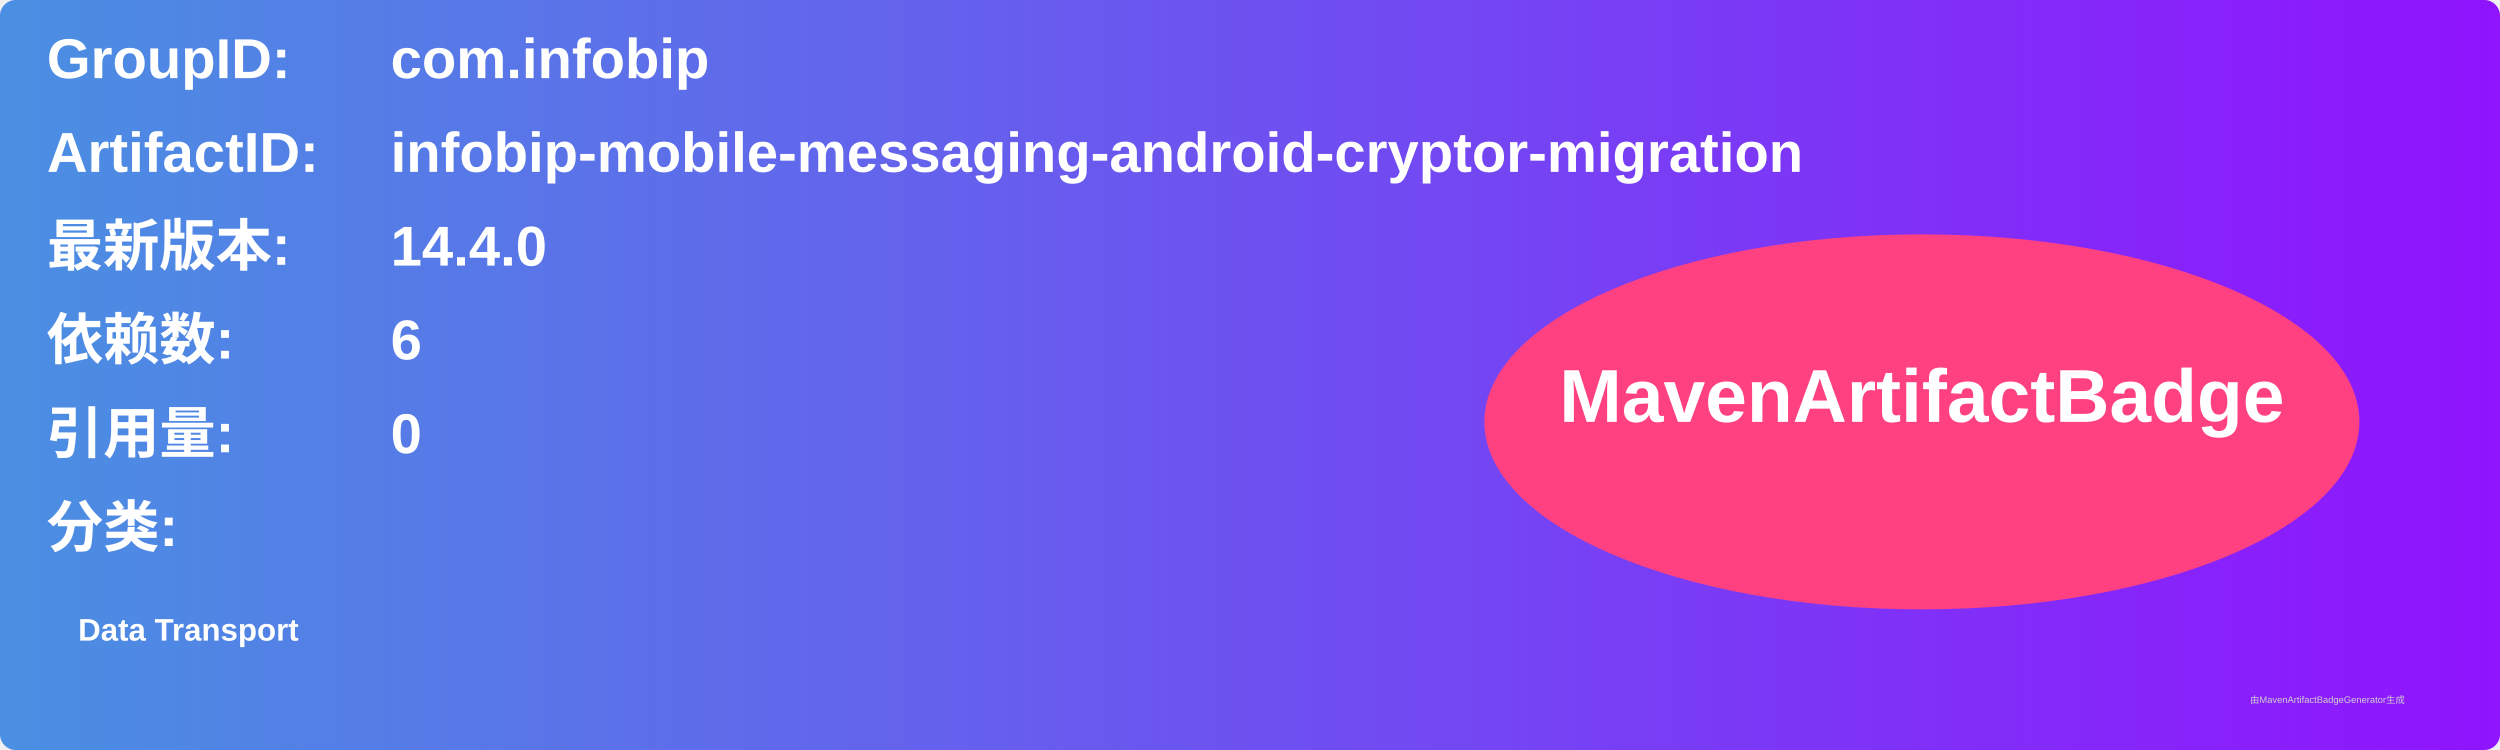
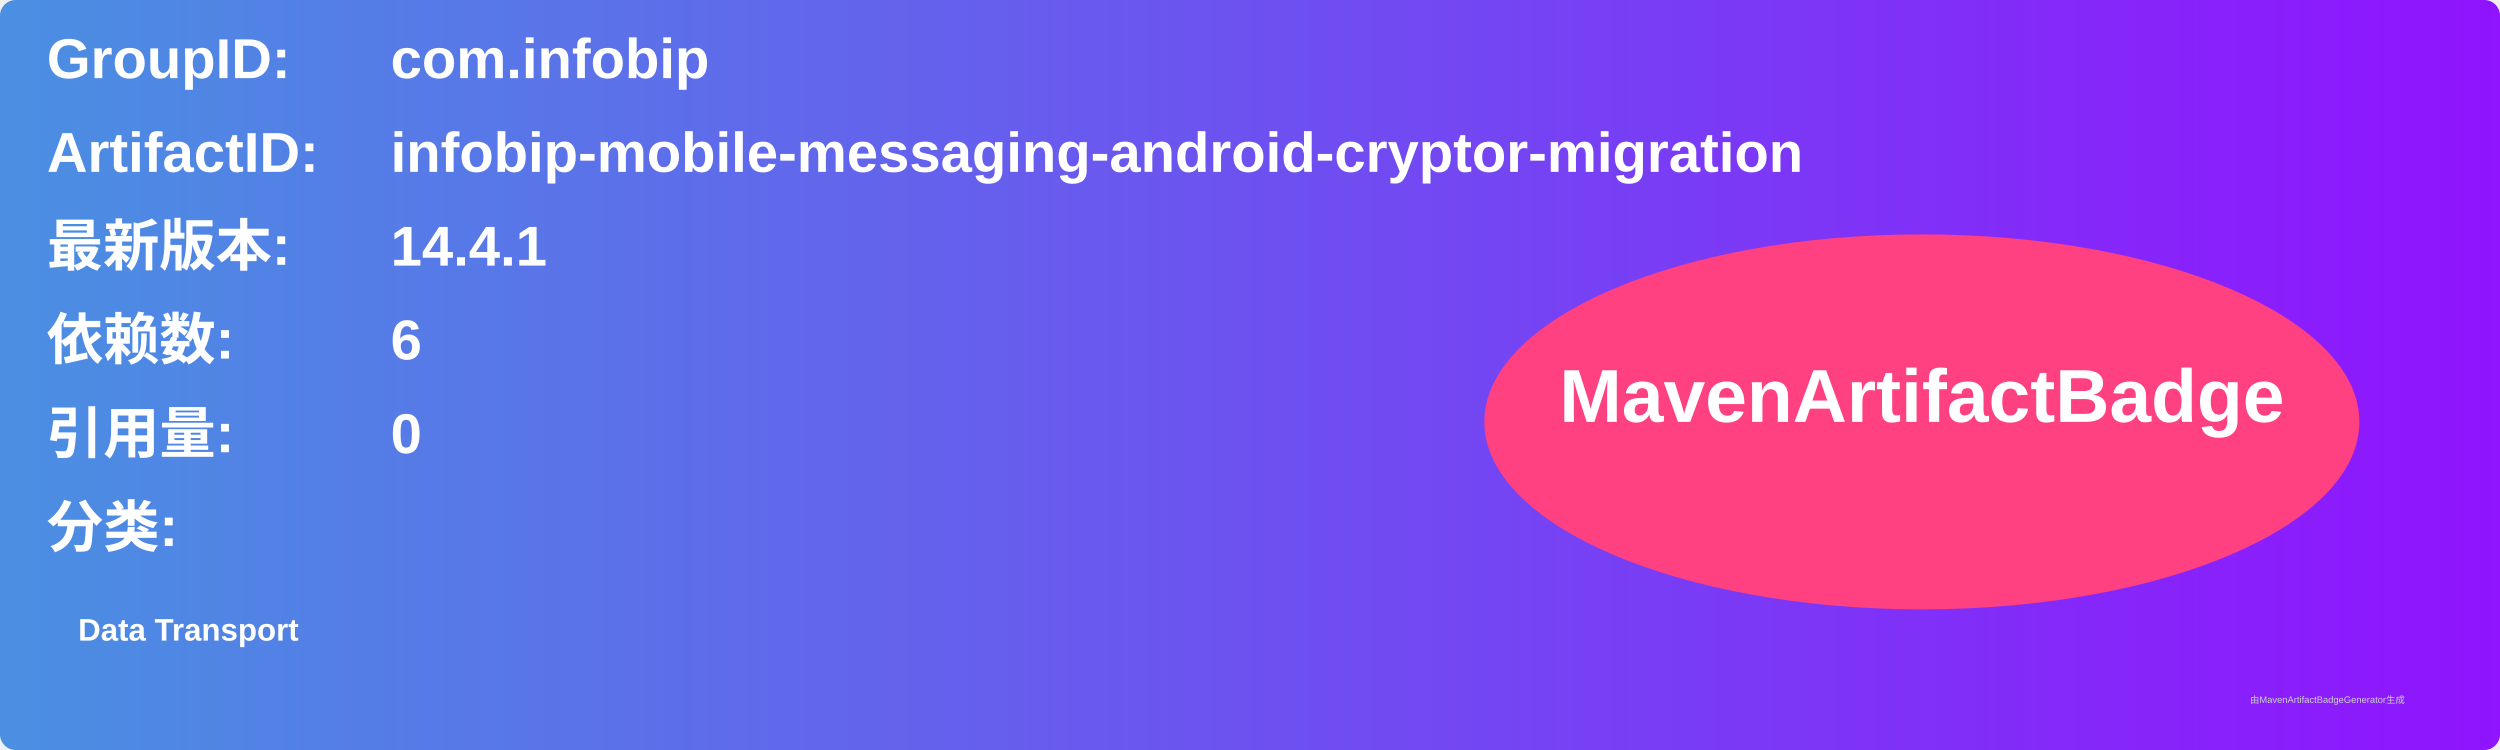
<svg xmlns="http://www.w3.org/2000/svg" width="800" height="240" viewBox="0 0 800 240">
  <linearGradient id="grad" x1="0%" y1="0%" x2="100%" y2="0%">
    <stop offset="0%" stop-color="#4a90e2" />
    <stop offset="100%" stop-color="#9013fe" />
  </linearGradient>
  <rect width="100%" height="100%" rx="5" ry="5" fill="url(#grad)" />
  <g transform="translate(15, 15)">
    <text x="0" y="10" font-family="Arial" font-size="18" fill="white" font-weight="bold" width="260">GroupID:</text>
    <text x="110" y="10" font-family="Arial" font-size="18" fill="white" font-weight="bold" width="460">com.infobip</text>
    <text x="0" y="40" font-family="Arial" font-size="18" fill="white" font-weight="bold" width="260">ArtifactID:</text>
    <text x="110" y="40" font-family="Arial" font-size="18" fill="white" font-weight="bold" width="460">infobip-mobile-messaging-android-cryptor-migration</text>
    <text x="0" y="70" font-family="Arial" font-size="18" fill="white" font-weight="bold">最新版本:</text>
    <text x="110" y="70" font-family="Arial" font-size="18" fill="white" font-weight="bold">
-       <tspan font-weight="bold">14.4.0</tspan>
+       <tspan font-weight="bold">14.4.1</tspan>
    </text>
    <text x="0" y="100" font-family="Arial" font-size="18" fill="white" font-weight="bold">依赖数: </text>
    <text x="110" y="100" font-family="Arial" font-size="18" fill="white">
      <tspan font-weight="bold">6</tspan>
    </text>
    <text x="0" y="130" font-family="Arial" font-size="18" fill="white" font-weight="bold">引用量: </text>
    <text x="110" y="130" font-family="Arial" font-size="18" fill="white">
      <tspan font-weight="bold">0</tspan>
    </text>
    <text x="0" y="160" font-family="Arial" font-size="18" fill="white" font-weight="bold">分类:</text>
    <text x="10" y="190" font-family="Arial" font-size="10" fill="white">
      <tspan font-weight="bold">Data Transport</tspan>
    </text>
    <ellipse cx="600" cy="120" rx="140" ry="60" fill="#ff4081" />
    <text x="600" y="120" text-anchor="middle" font-family="Arial" font-size="24" fill="white" font-weight="bold">MavenArtifactBadge</text>
  </g>
  <text x="720" y="225" font-family="Arial" font-size="3" fill="#d0d0d0">由MavenArtifactBadgeGenerator生成</text>
</svg>
